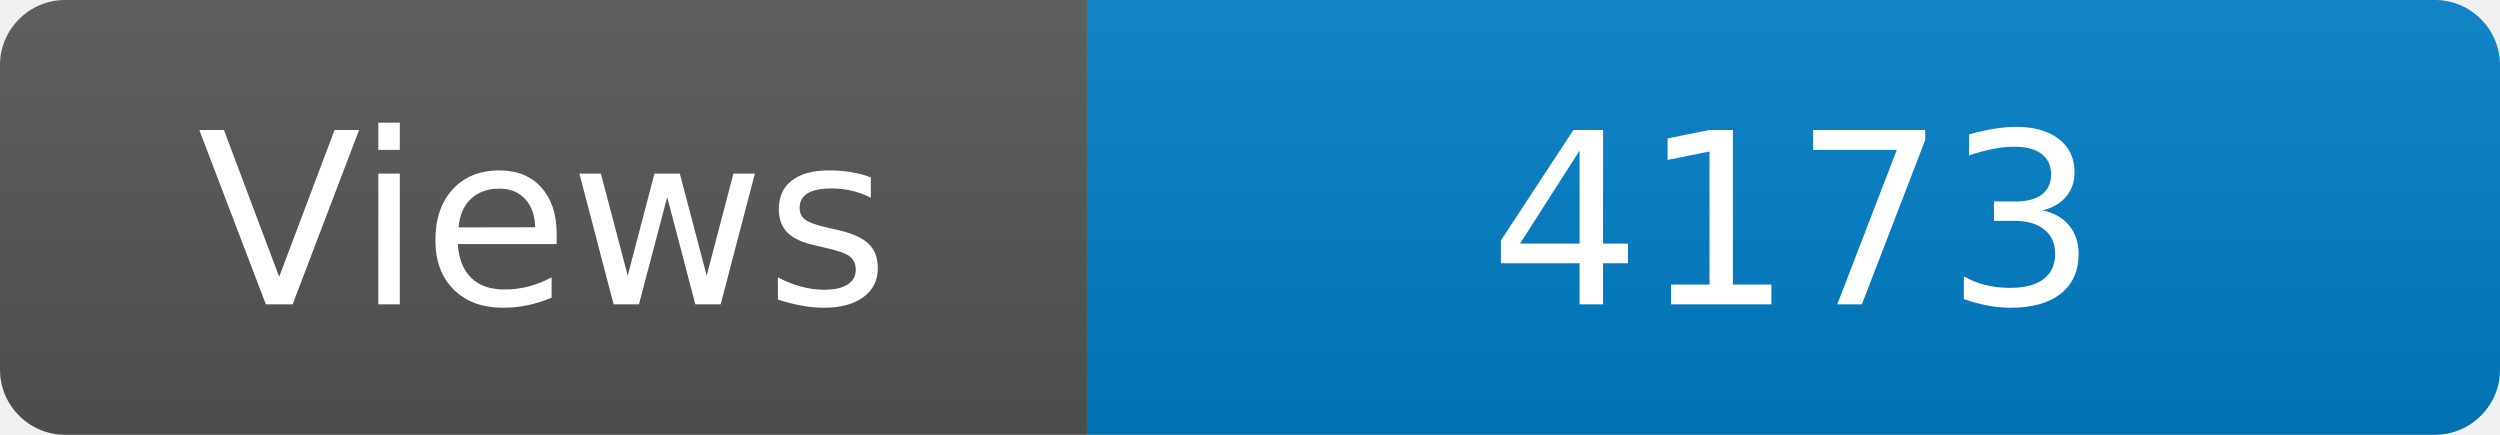
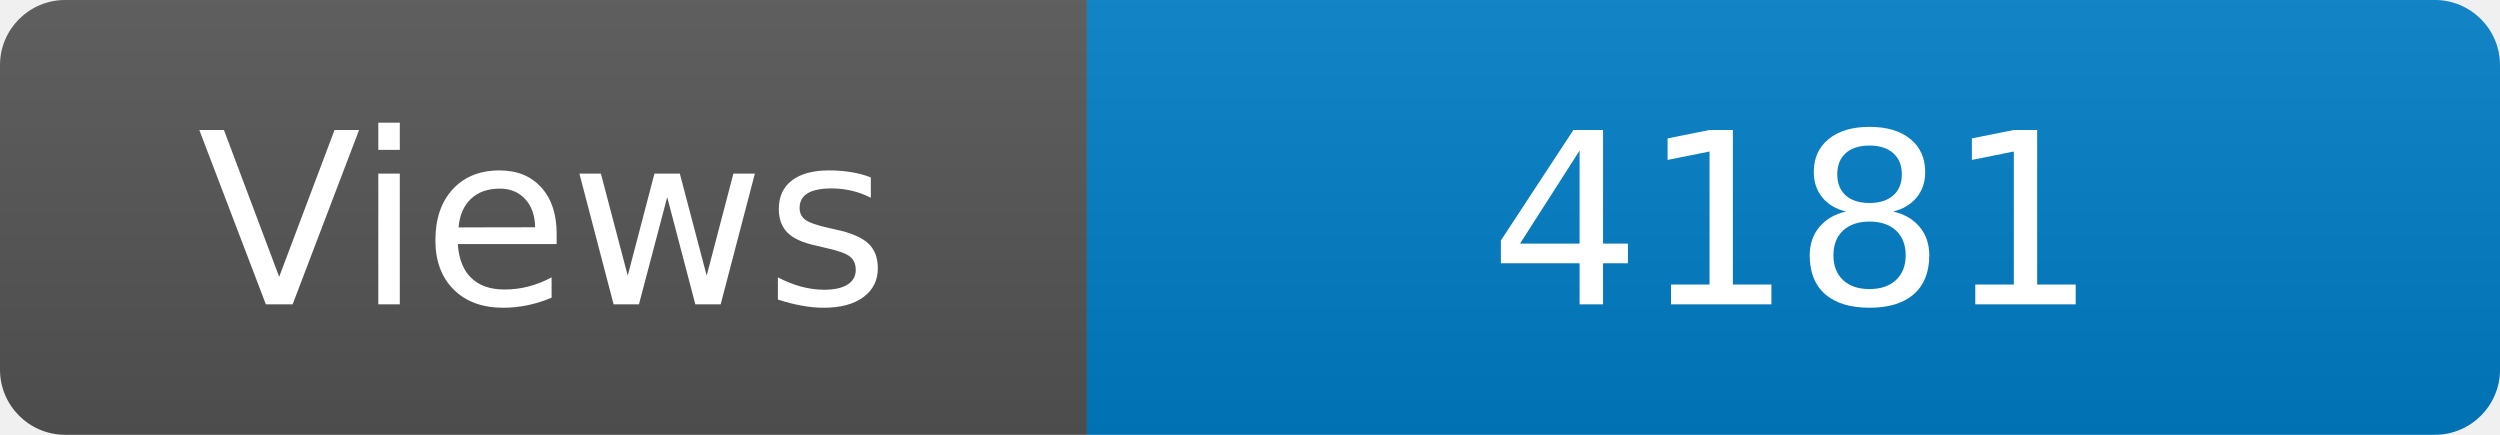
<svg xmlns="http://www.w3.org/2000/svg" width="115" height="20" role="img" aria-label="Maintained?: yes">
  <linearGradient id="s" x2="0" y2="100%">
    <stop offset="0" stop-color="#bbb" stop-opacity=".1" />
    <stop offset="1" stop-opacity=".1" />
  </linearGradient>
  <clipPath id="r">
    <rect width="115" height="20" rx="3" fill="#fff" />
  </clipPath>
  <g clip-path="url(#r)">
    <rect width="50" height="20" fill="#555" />
    <rect x="50" width="160" height="20" fill="#007ec6" />
    <rect width="115" height="20" fill="url(#s)" />
  </g>
  <g fill="#fff" text-anchor="middle" font-family="Verdana,Geneva,DejaVu Sans,sans-serif" font-size="110">
    <text x="250" y="140" transform="scale(.1)" fill="#fff">Views</text>
-     <text x="825" y="140" transform="scale(.1)" fill="#fff">4173</text>
+     <text x="825" y="140" transform="scale(.1)" fill="#fff">4181</text>
  </g>
</svg>
